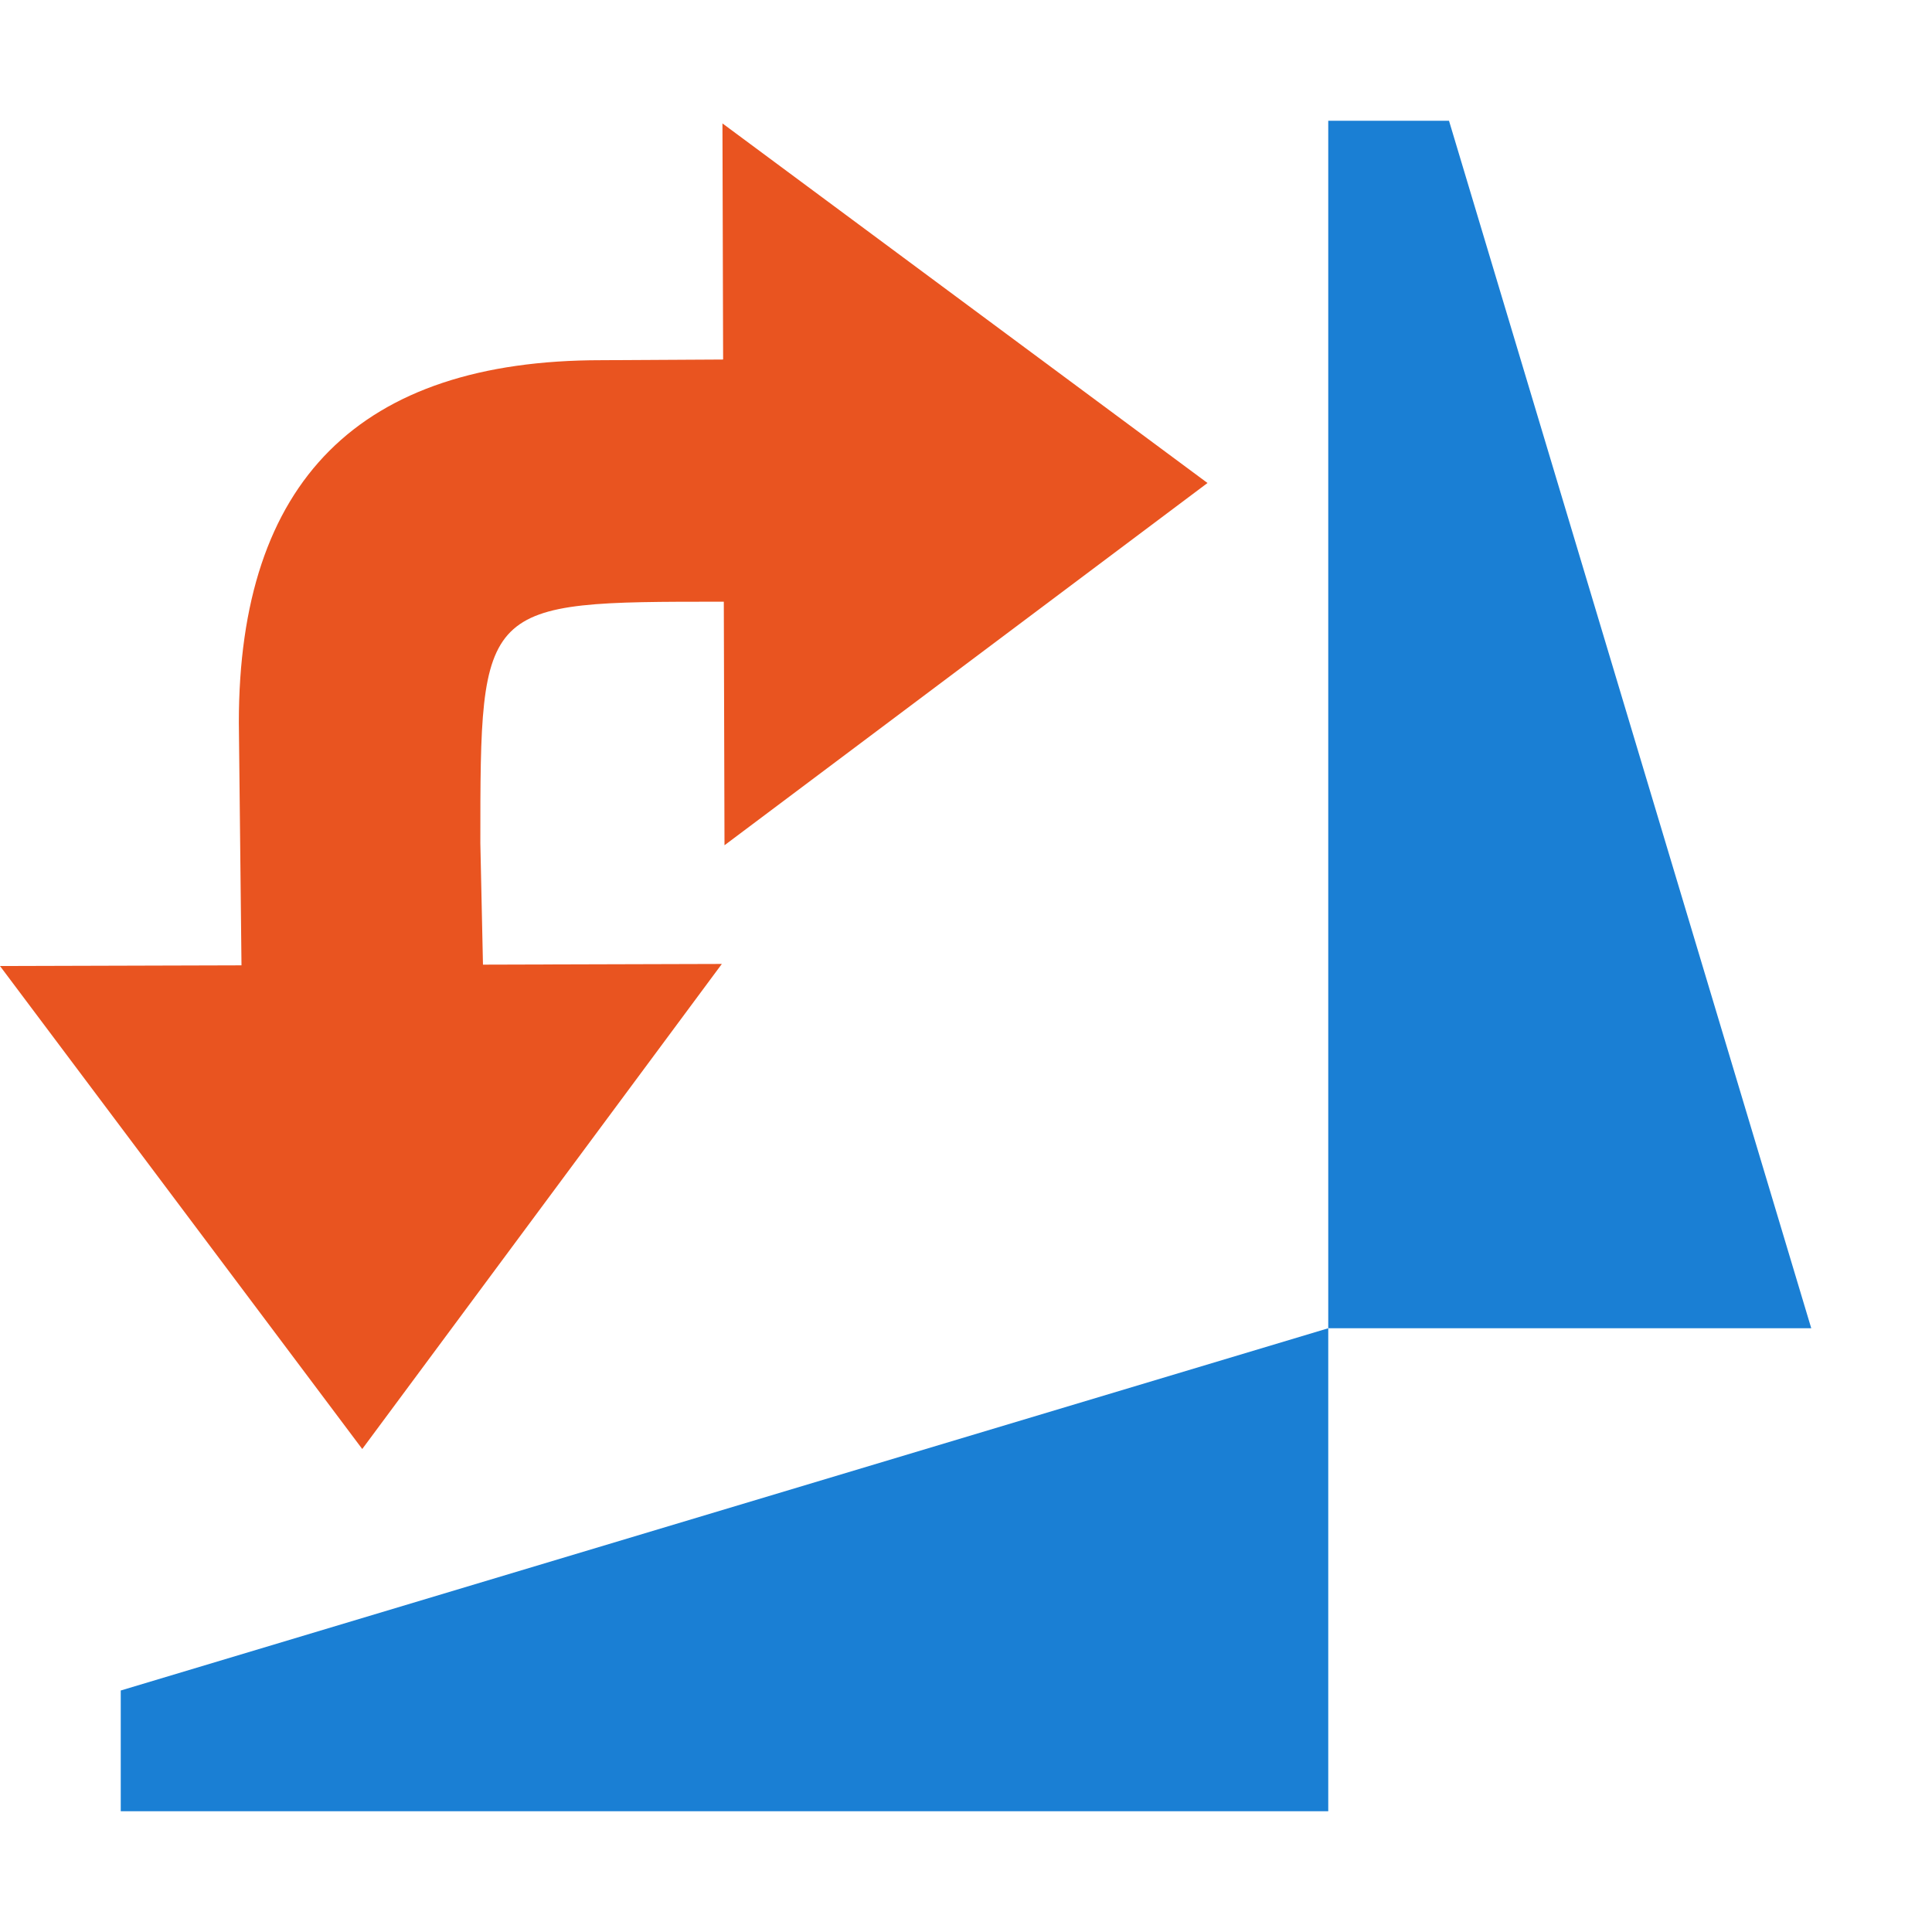
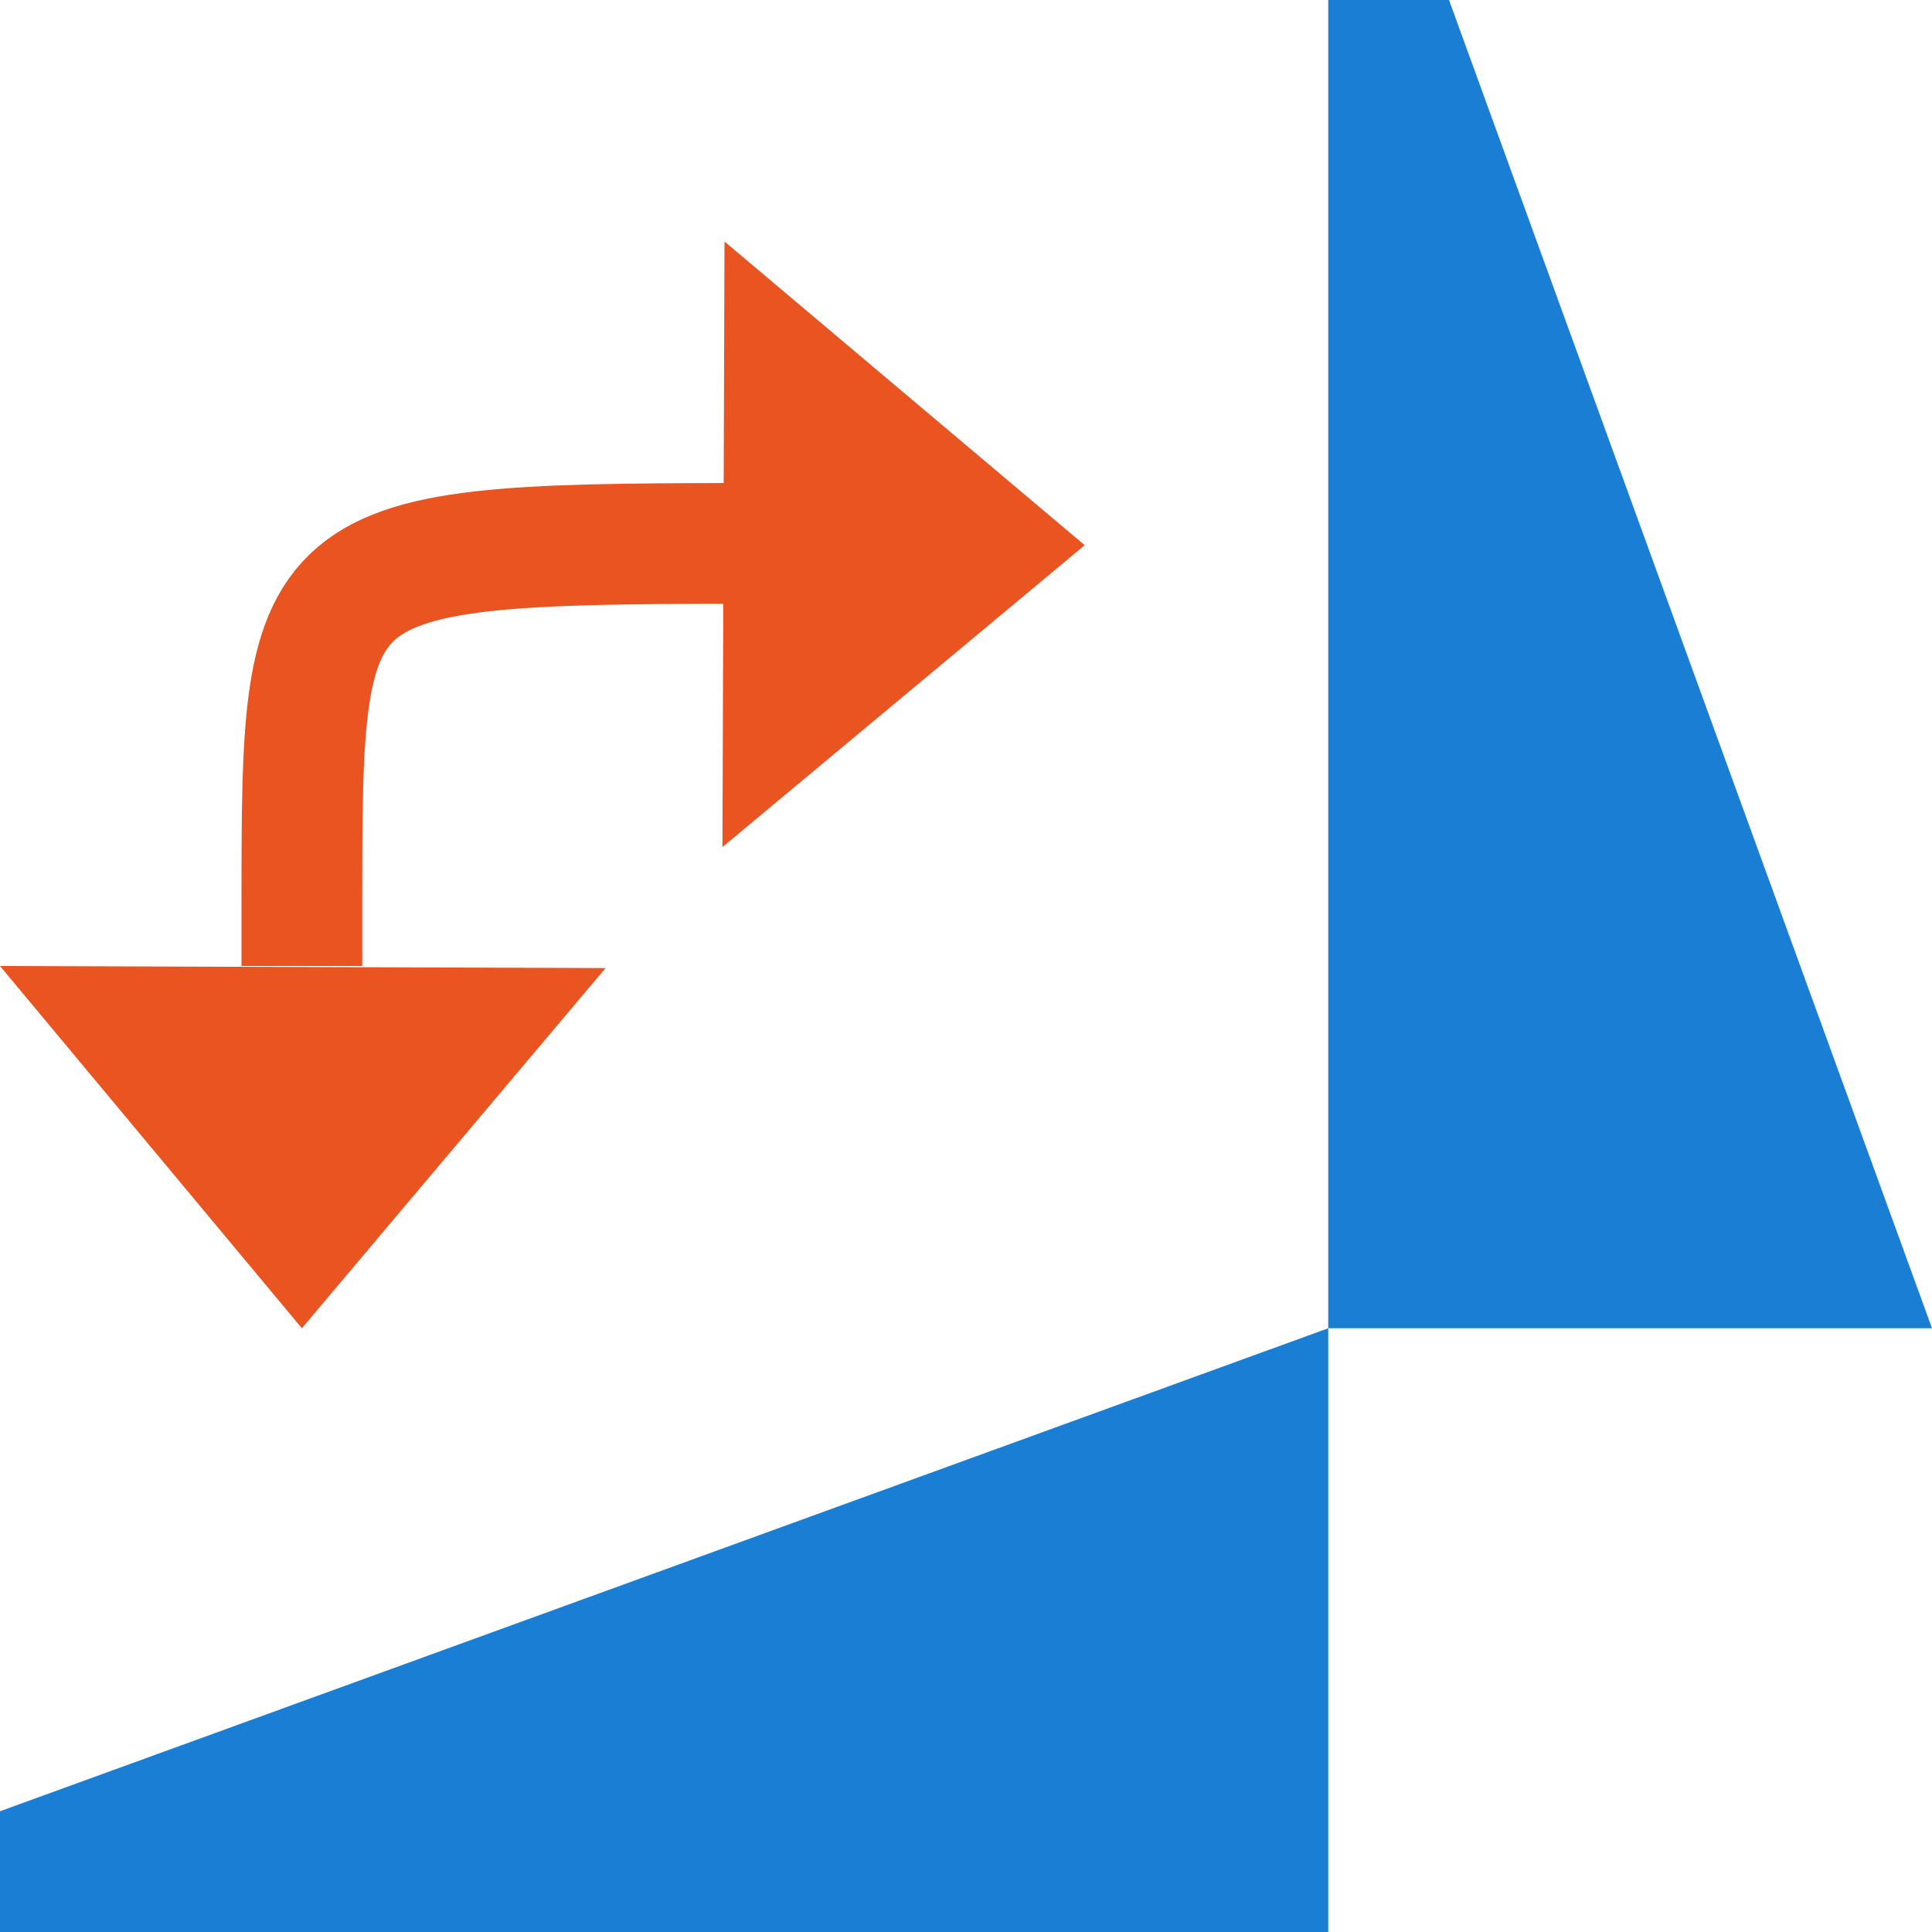
<svg xmlns="http://www.w3.org/2000/svg" viewBox="0 0 16 16" version="1.1" id="svg4">
  <defs id="defs8" />
-   <path style="fill:#1a7fd4;fill-opacity:1" id="path2-1" d="M 1,15 H 11 v -4 l -10,3 z" />
-   <path style="opacity:1;fill:#1a7fd4;fill-opacity:1" id="path4" d="M 11,1 V 11 h 4 L 12,1 Z" />
-   <path style="fill:#e95420;fill-opacity:1;stroke:none;stroke-width:1px;stroke-linecap:butt;stroke-linejoin:miter;stroke-opacity:1" d="M 3,12 0,8 5.978,7.983 Z" id="path833" />
-   <path style="fill:#e95420;fill-opacity:1;stroke:none;stroke-width:1px;stroke-linecap:butt;stroke-linejoin:miter;stroke-opacity:1" d="M 2,8 1.978,5.983 c 0,-2 1,-3 3,-3 l 2.985,-0.017 0.015,2.017 H 5.978 c -2,0 -2,0 -2,2 L 4,8 Z" id="path835" />
-   <path id="path831" d="M 10,4 6,7 5.983,1.022 Z" style="fill:#e95420;fill-opacity:1;stroke:none;stroke-width:1px;stroke-linecap:butt;stroke-linejoin:miter;stroke-opacity:1" />
+   <path style="fill:#1a7fd4;fill-opacity:1" id="path2-1" d="M 0,16 H 11 V 11 L 0,15 Z" />
+   <path style="opacity:1;fill:#1a7fd4;fill-opacity:1" id="path4" d="m 11,0 v 11 h 5 L 12,0 Z" />
+   <path style="fill:#e95420;fill-opacity:1;stroke:none;stroke-width:1px;stroke-linecap:butt;stroke-linejoin:miter;stroke-opacity:1" d="M 2.5,11 0,8 5.015,8.017 Z" id="path833" />
+   <path style="fill:none;stroke:#e95420;stroke-width:1px;stroke-linecap:square;stroke-linejoin:miter;stroke-opacity:1" d="m 2.5,7.5 c 0,-3 0,-3 4,-3" id="path836" />
+   <path style="fill:#e95420;fill-opacity:1;stroke:none;stroke-width:1px;stroke-linecap:butt;stroke-linejoin:miter;stroke-opacity:1" d="m 8.983,4.515 -3,2.5 L 6,2 Z" id="path843" />
</svg>
